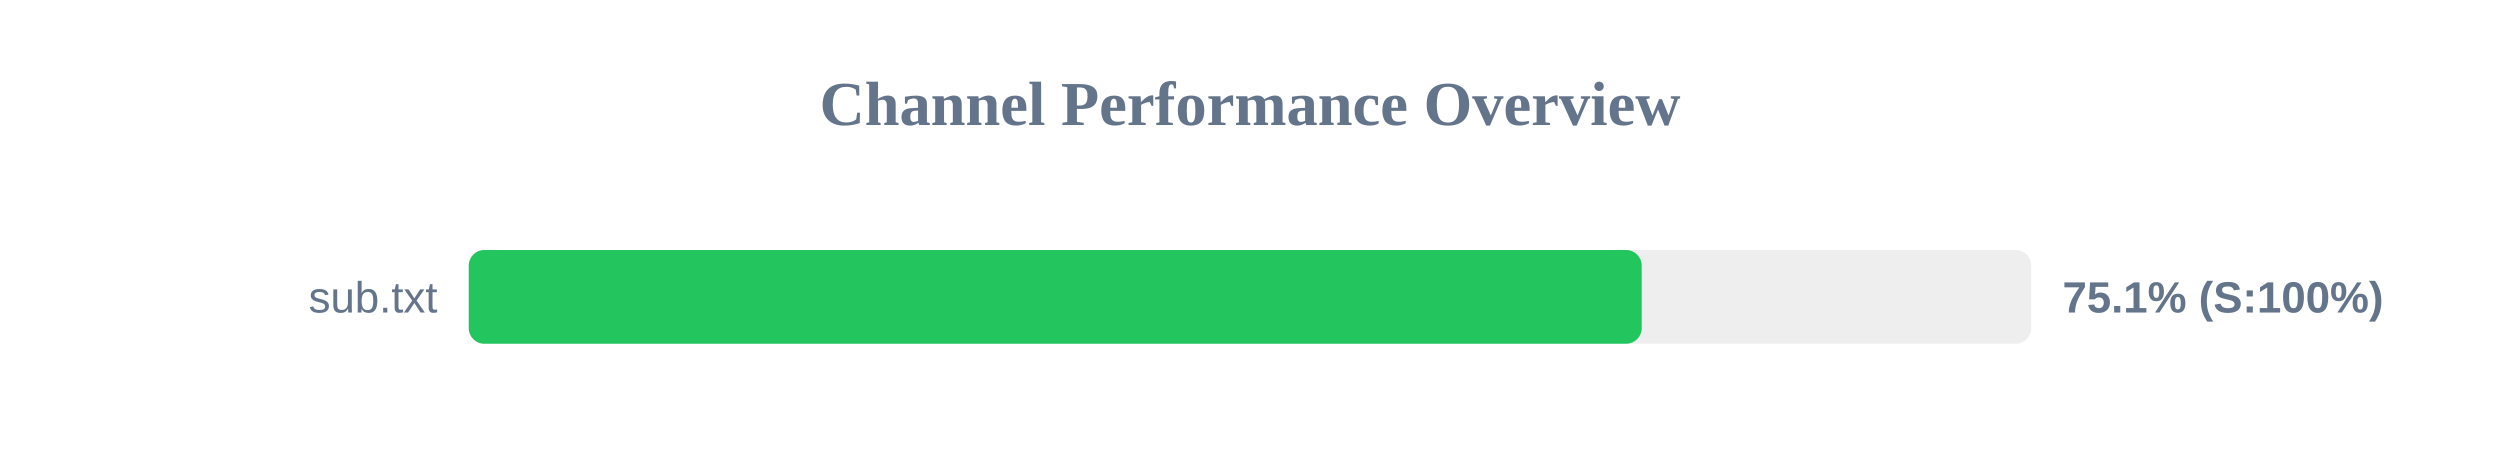
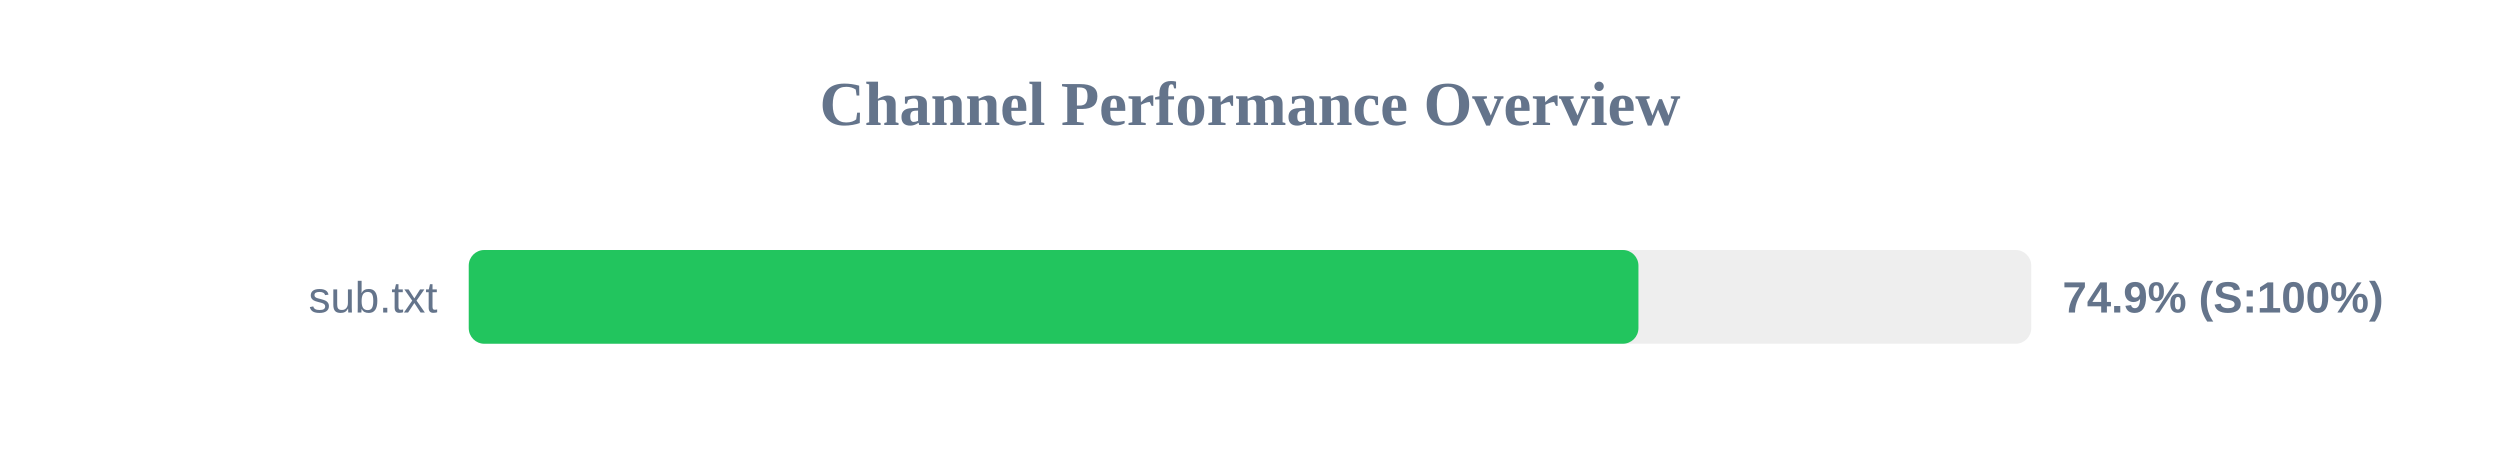
<svg xmlns="http://www.w3.org/2000/svg" width="800" height="150" version="1.1">
  <style>
        .row { font: 14px Arial; fill: #64748b; }
        .score { font: bold 14px Arial; fill: #64748b; }
    </style>
  <text x="400" y="40" text-anchor="middle" font-size="20px" font-weight="bold" fill="#64748b">Channel Performance Overview</text>
  <rect x="150" y="80" width="500" height="30" fill="#eee" rx="5" />
-   <rect x="150" y="80" width="375.35" height="30" fill="#22c55e" rx="5" />
+   <rect x="150" y="80" width="374.3" height="30" fill="#22c55e" rx="5" />
  <text x="140" y="100" text-anchor="end" class="row">sub.txt</text>
-   <text x="660" y="100" text-anchor="start" class="score">75.1% (S:100%)</text>
+   <text x="660" y="100" text-anchor="start" class="score">74.9% (S:100%)</text>
</svg>
